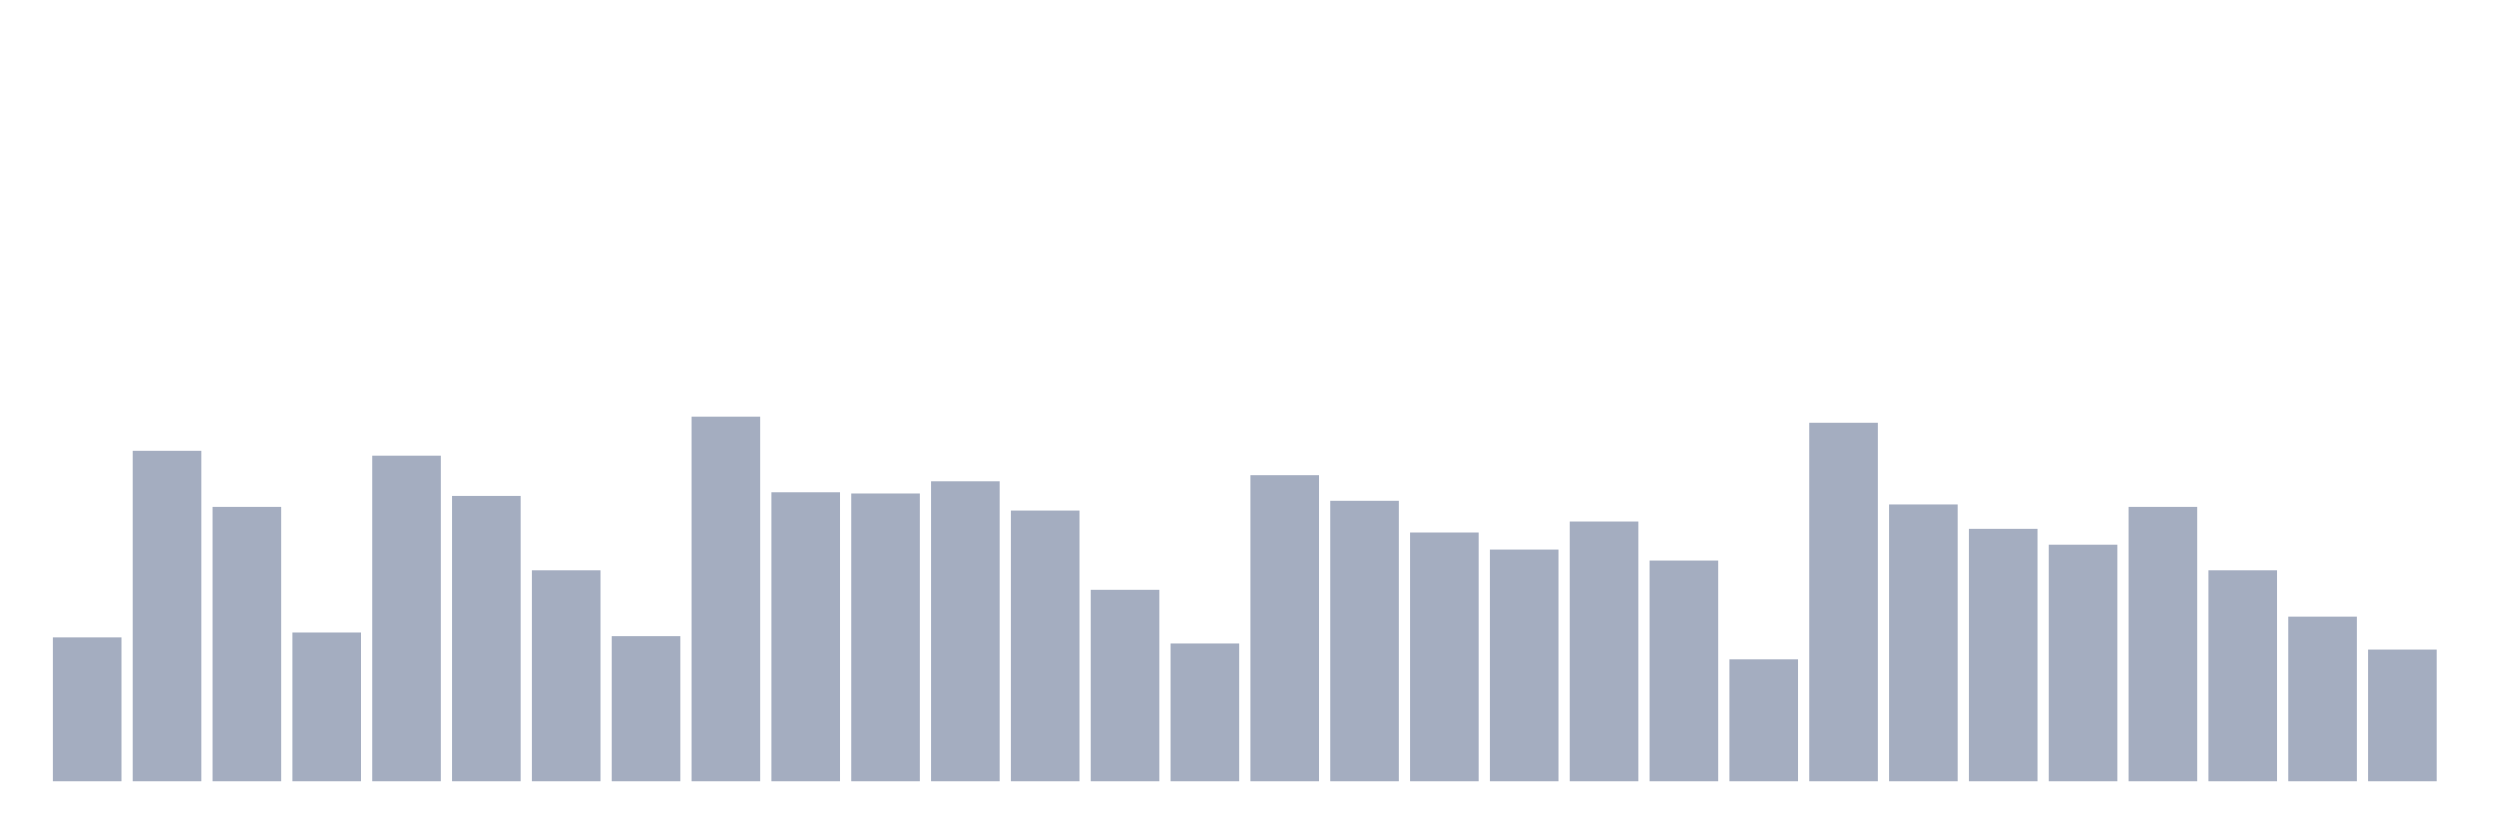
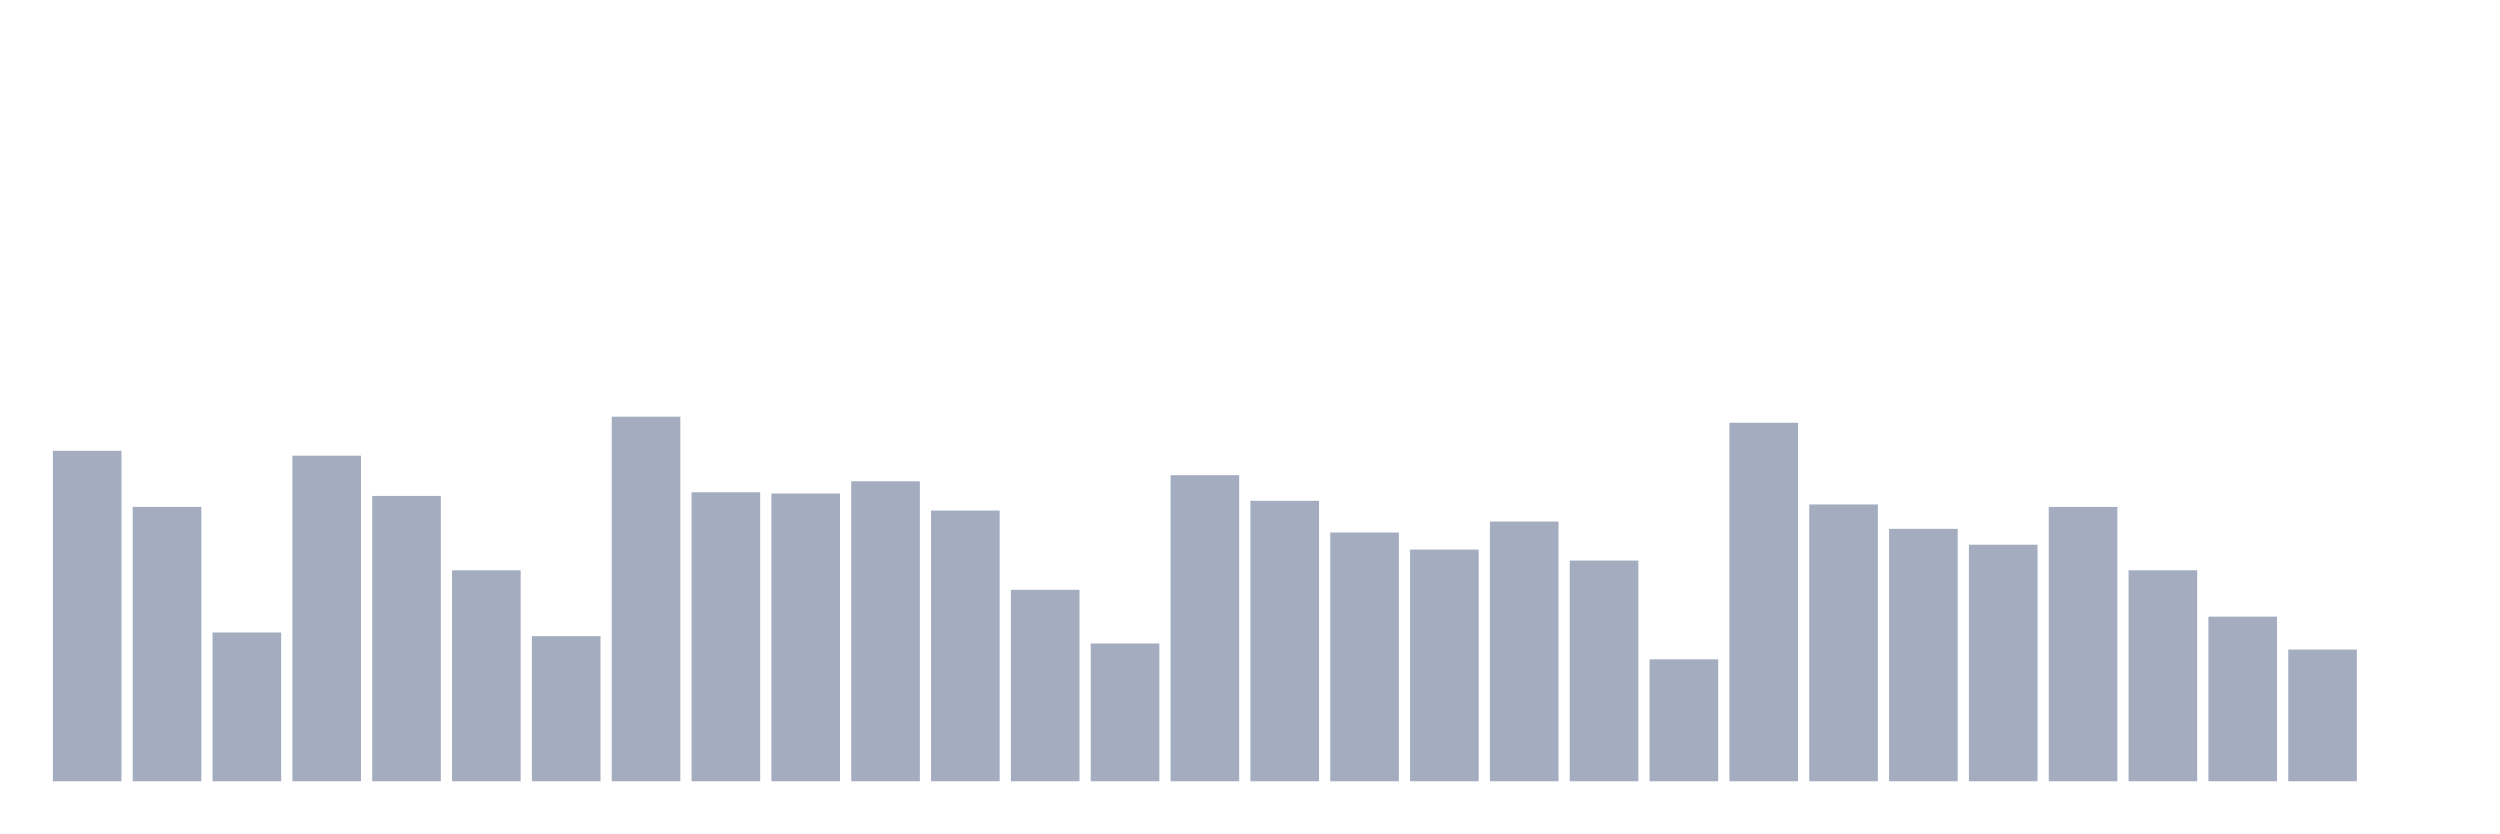
<svg xmlns="http://www.w3.org/2000/svg" viewBox="0 0 480 160">
  <g transform="translate(10,10)">
-     <rect class="bar" x="0.153" width="13.175" y="112.375" height="27.625" fill="rgb(164,173,192)" />
-     <rect class="bar" x="15.482" width="13.175" y="76.555" height="63.445" fill="rgb(164,173,192)" />
-     <rect class="bar" x="30.81" width="13.175" y="87.324" height="52.676" fill="rgb(164,173,192)" />
-     <rect class="bar" x="46.138" width="13.175" y="111.438" height="28.562" fill="rgb(164,173,192)" />
-     <rect class="bar" x="61.466" width="13.175" y="77.492" height="62.508" fill="rgb(164,173,192)" />
-     <rect class="bar" x="76.794" width="13.175" y="85.217" height="54.783" fill="rgb(164,173,192)" />
-     <rect class="bar" x="92.123" width="13.175" y="99.498" height="40.502" fill="rgb(164,173,192)" />
-     <rect class="bar" x="107.451" width="13.175" y="112.14" height="27.86" fill="rgb(164,173,192)" />
-     <rect class="bar" x="122.779" width="13.175" y="70" height="70" fill="rgb(164,173,192)" />
-     <rect class="bar" x="138.107" width="13.175" y="84.515" height="55.485" fill="rgb(164,173,192)" />
-     <rect class="bar" x="153.436" width="13.175" y="84.749" height="55.251" fill="rgb(164,173,192)" />
-     <rect class="bar" x="168.764" width="13.175" y="82.408" height="57.592" fill="rgb(164,173,192)" />
-     <rect class="bar" x="184.092" width="13.175" y="88.027" height="51.973" fill="rgb(164,173,192)" />
-     <rect class="bar" x="199.42" width="13.175" y="103.244" height="36.756" fill="rgb(164,173,192)" />
-     <rect class="bar" x="214.748" width="13.175" y="113.545" height="26.455" fill="rgb(164,173,192)" />
-     <rect class="bar" x="230.077" width="13.175" y="81.237" height="58.763" fill="rgb(164,173,192)" />
-     <rect class="bar" x="245.405" width="13.175" y="86.154" height="53.846" fill="rgb(164,173,192)" />
-     <rect class="bar" x="260.733" width="13.175" y="92.241" height="47.759" fill="rgb(164,173,192)" />
-     <rect class="bar" x="276.061" width="13.175" y="95.518" height="44.482" fill="rgb(164,173,192)" />
-     <rect class="bar" x="291.39" width="13.175" y="90.134" height="49.866" fill="rgb(164,173,192)" />
-     <rect class="bar" x="306.718" width="13.175" y="97.625" height="42.375" fill="rgb(164,173,192)" />
-     <rect class="bar" x="322.046" width="13.175" y="116.589" height="23.411" fill="rgb(164,173,192)" />
-     <rect class="bar" x="337.374" width="13.175" y="71.171" height="68.829" fill="rgb(164,173,192)" />
-     <rect class="bar" x="352.702" width="13.175" y="86.856" height="53.144" fill="rgb(164,173,192)" />
-     <rect class="bar" x="368.031" width="13.175" y="91.538" height="48.462" fill="rgb(164,173,192)" />
-     <rect class="bar" x="383.359" width="13.175" y="94.582" height="45.418" fill="rgb(164,173,192)" />
-     <rect class="bar" x="398.687" width="13.175" y="87.324" height="52.676" fill="rgb(164,173,192)" />
-     <rect class="bar" x="414.015" width="13.175" y="99.498" height="40.502" fill="rgb(164,173,192)" />
-     <rect class="bar" x="429.344" width="13.175" y="108.395" height="31.605" fill="rgb(164,173,192)" />
-     <rect class="bar" x="444.672" width="13.175" y="114.716" height="25.284" fill="rgb(164,173,192)" />
+     <rect class="bar" x="0.153" width="13.175" y="76.555" height="63.445" fill="rgb(164,173,192)" />
+     <rect class="bar" x="15.482" width="13.175" y="87.324" height="52.676" fill="rgb(164,173,192)" />
+     <rect class="bar" x="30.81" width="13.175" y="111.438" height="28.562" fill="rgb(164,173,192)" />
+     <rect class="bar" x="46.138" width="13.175" y="77.492" height="62.508" fill="rgb(164,173,192)" />
+     <rect class="bar" x="61.466" width="13.175" y="85.217" height="54.783" fill="rgb(164,173,192)" />
+     <rect class="bar" x="76.794" width="13.175" y="99.498" height="40.502" fill="rgb(164,173,192)" />
+     <rect class="bar" x="92.123" width="13.175" y="112.14" height="27.86" fill="rgb(164,173,192)" />
+     <rect class="bar" x="107.451" width="13.175" y="70" height="70" fill="rgb(164,173,192)" />
+     <rect class="bar" x="122.779" width="13.175" y="84.515" height="55.485" fill="rgb(164,173,192)" />
+     <rect class="bar" x="138.107" width="13.175" y="84.749" height="55.251" fill="rgb(164,173,192)" />
+     <rect class="bar" x="153.436" width="13.175" y="82.408" height="57.592" fill="rgb(164,173,192)" />
+     <rect class="bar" x="168.764" width="13.175" y="88.027" height="51.973" fill="rgb(164,173,192)" />
+     <rect class="bar" x="184.092" width="13.175" y="103.244" height="36.756" fill="rgb(164,173,192)" />
+     <rect class="bar" x="199.42" width="13.175" y="113.545" height="26.455" fill="rgb(164,173,192)" />
+     <rect class="bar" x="214.748" width="13.175" y="81.237" height="58.763" fill="rgb(164,173,192)" />
+     <rect class="bar" x="230.077" width="13.175" y="86.154" height="53.846" fill="rgb(164,173,192)" />
+     <rect class="bar" x="245.405" width="13.175" y="92.241" height="47.759" fill="rgb(164,173,192)" />
+     <rect class="bar" x="260.733" width="13.175" y="95.518" height="44.482" fill="rgb(164,173,192)" />
+     <rect class="bar" x="276.061" width="13.175" y="90.134" height="49.866" fill="rgb(164,173,192)" />
+     <rect class="bar" x="291.39" width="13.175" y="97.625" height="42.375" fill="rgb(164,173,192)" />
+     <rect class="bar" x="306.718" width="13.175" y="116.589" height="23.411" fill="rgb(164,173,192)" />
+     <rect class="bar" x="322.046" width="13.175" y="71.171" height="68.829" fill="rgb(164,173,192)" />
+     <rect class="bar" x="337.374" width="13.175" y="86.856" height="53.144" fill="rgb(164,173,192)" />
+     <rect class="bar" x="352.702" width="13.175" y="91.538" height="48.462" fill="rgb(164,173,192)" />
+     <rect class="bar" x="368.031" width="13.175" y="94.582" height="45.418" fill="rgb(164,173,192)" />
+     <rect class="bar" x="383.359" width="13.175" y="87.324" height="52.676" fill="rgb(164,173,192)" />
+     <rect class="bar" x="398.687" width="13.175" y="99.498" height="40.502" fill="rgb(164,173,192)" />
+     <rect class="bar" x="414.015" width="13.175" y="108.395" height="31.605" fill="rgb(164,173,192)" />
+     <rect class="bar" x="429.344" width="13.175" y="114.716" height="25.284" fill="rgb(164,173,192)" />
+     <rect class="bar" x="444.672" width="13.175" y="140" height="0" fill="rgb(164,173,192)" />
  </g>
</svg>
